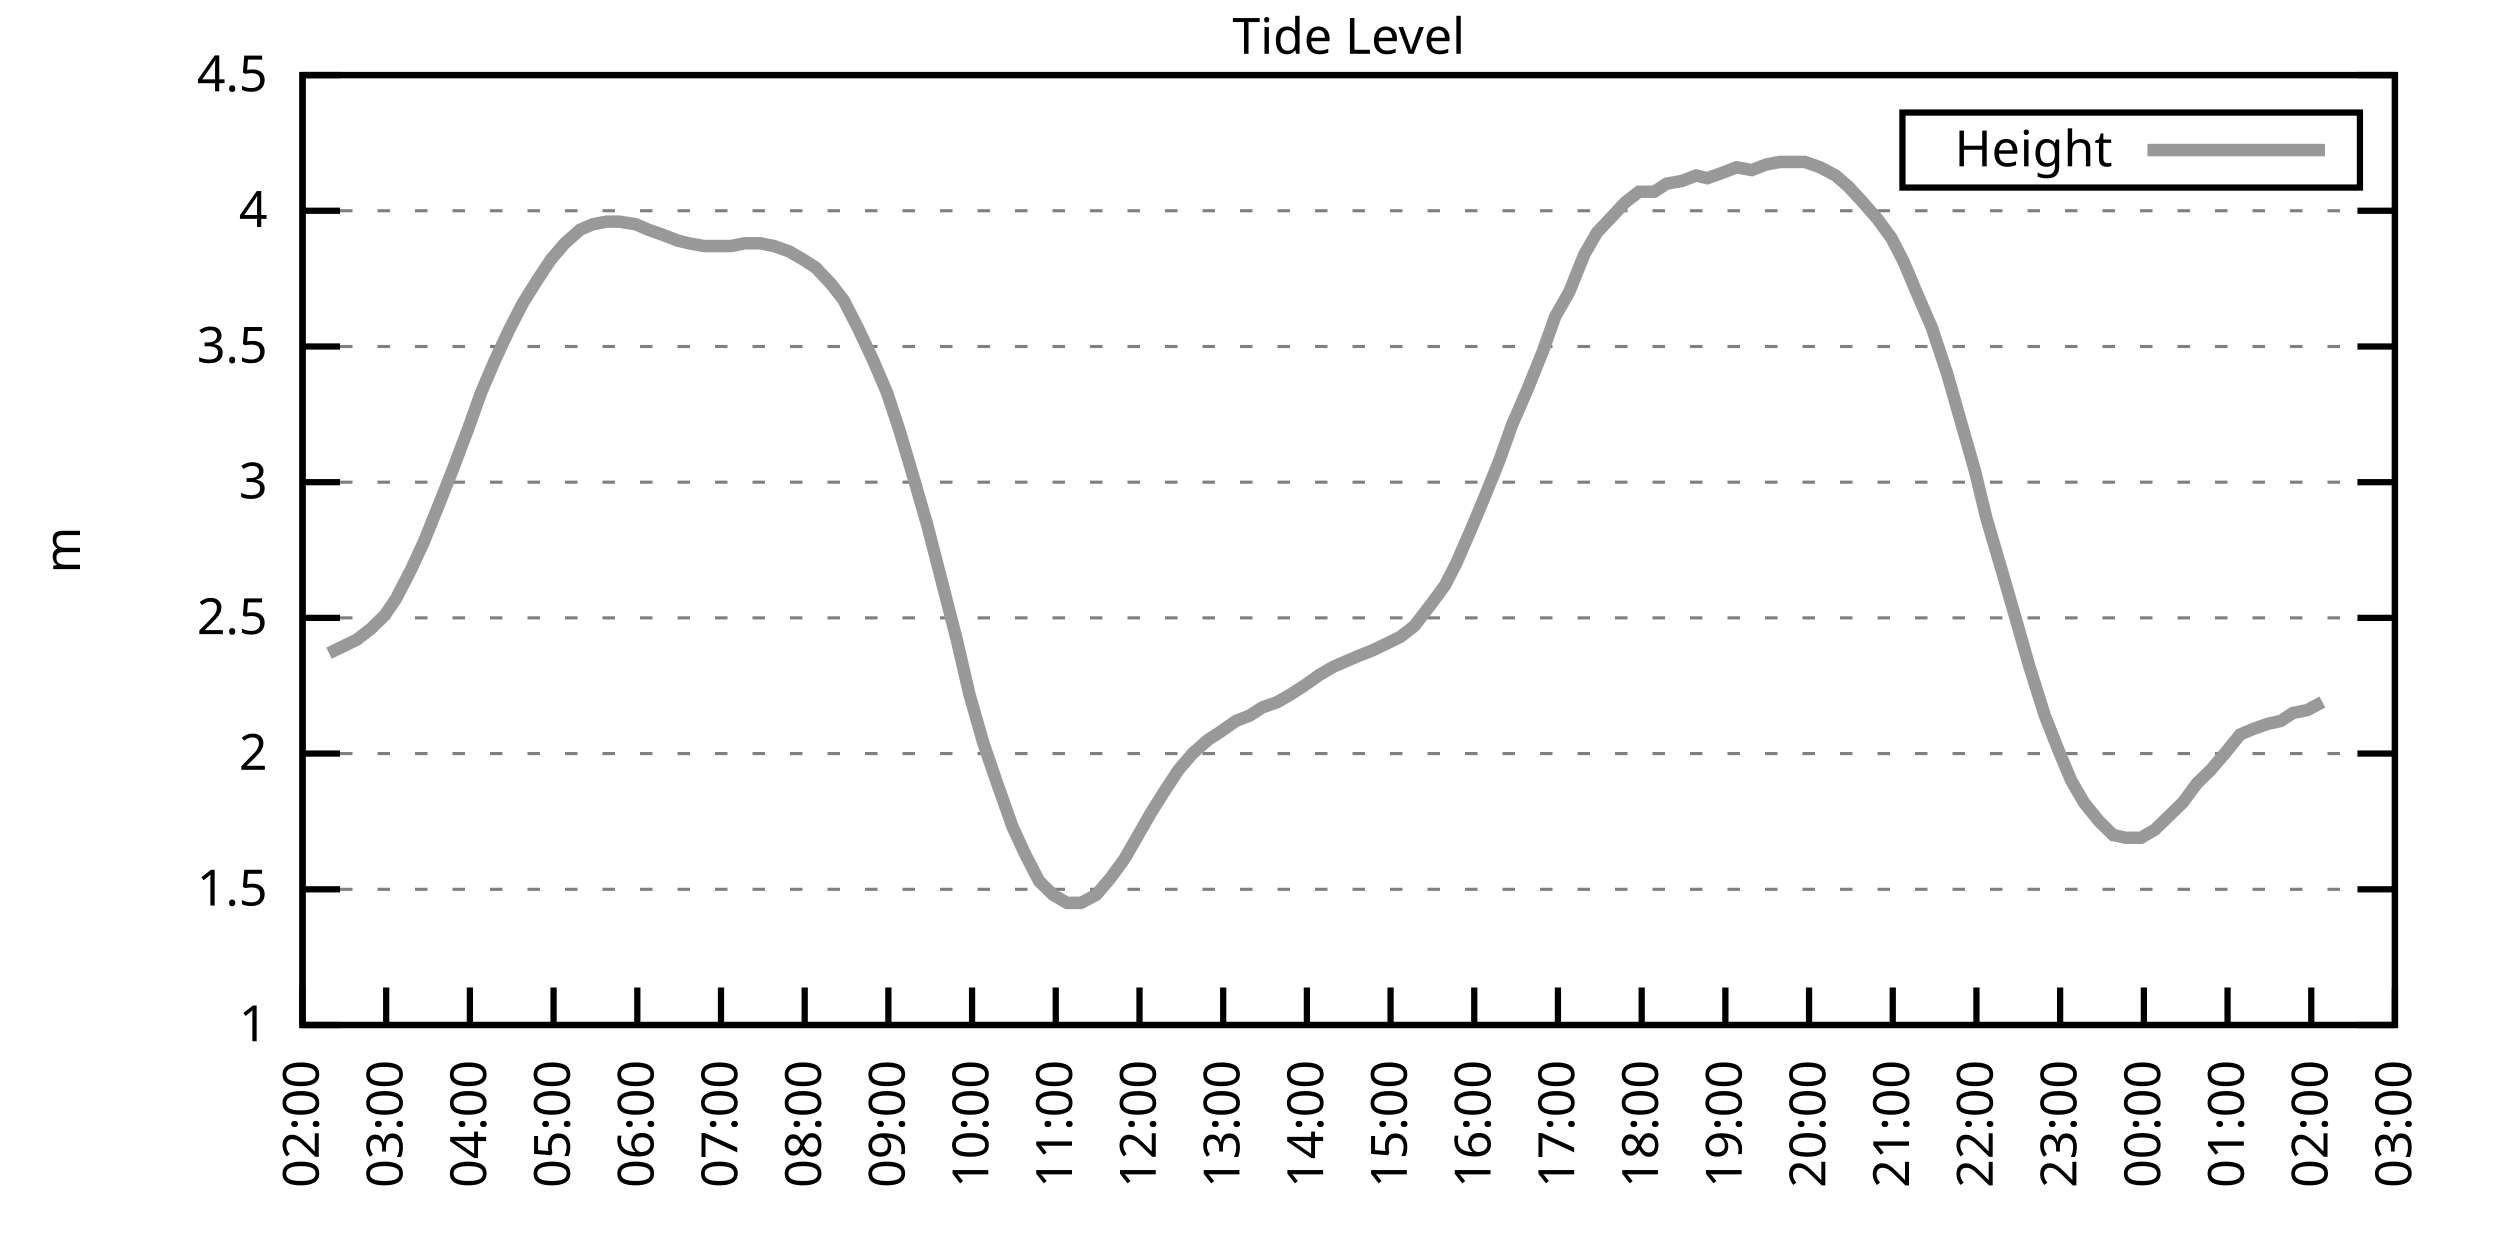
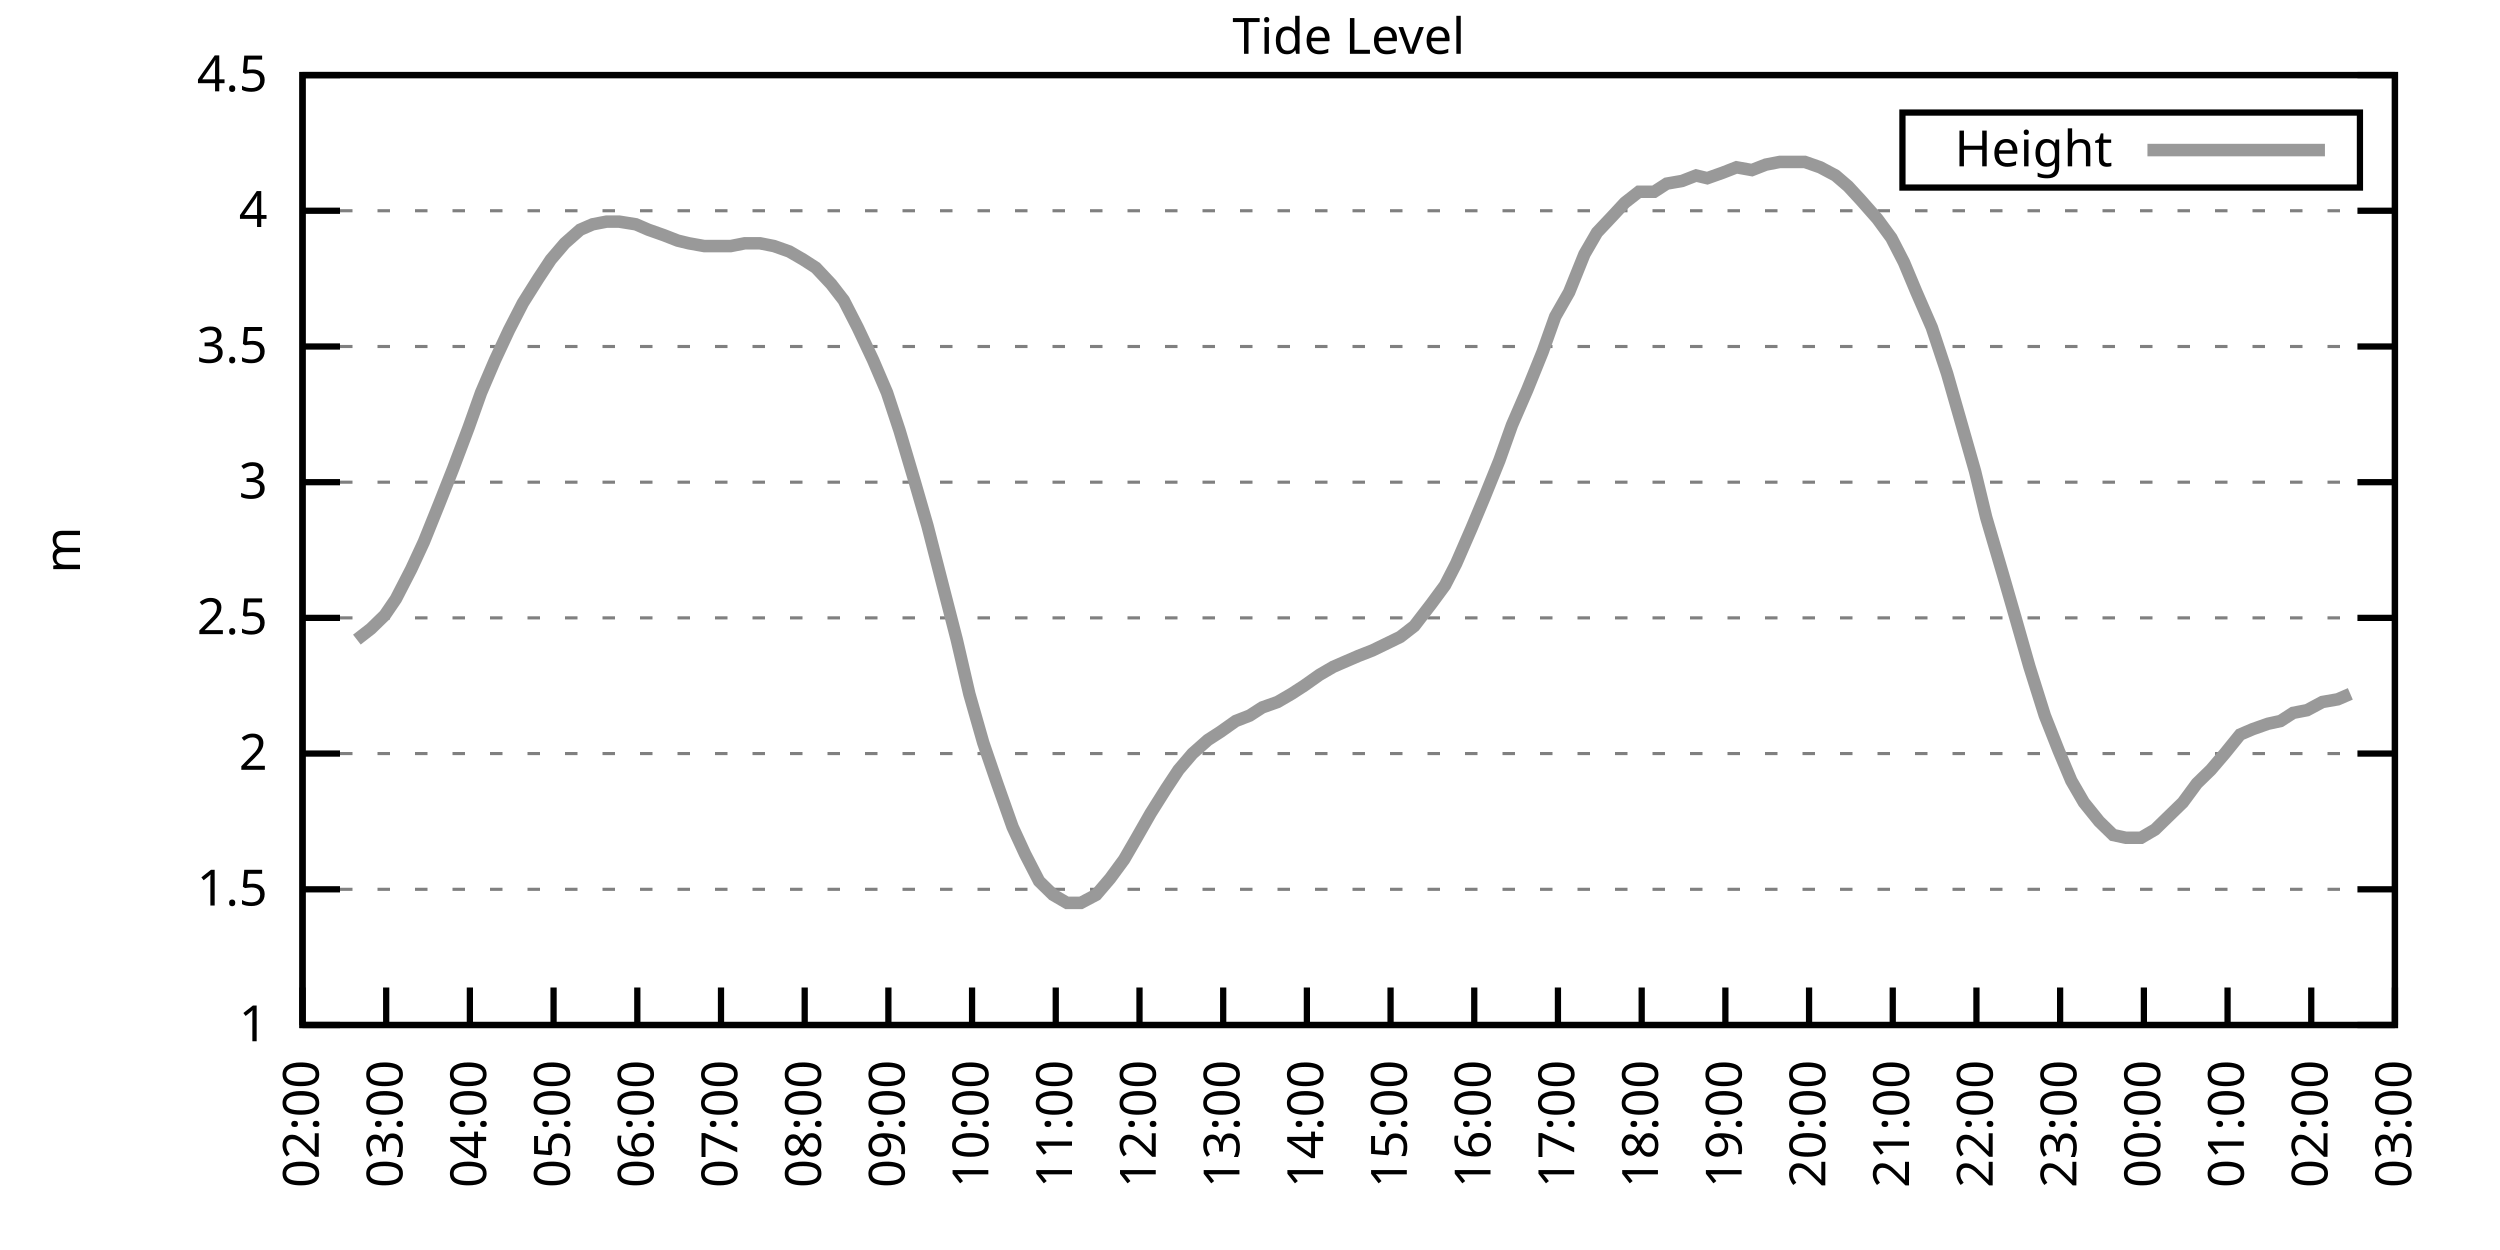
<svg xmlns="http://www.w3.org/2000/svg" xmlns:xlink="http://www.w3.org/1999/xlink" width="400" height="200" viewBox="0 0 400 200">
  <g id="gnuplot_canvas">
    <rect x="0" y="0" width="400" height="200" fill="none" />
    <defs>
      <circle id="gpDot" r="0.5" stroke-width="0.5" stroke="currentColor" />
      <path id="gpPt0" stroke-width="0.333" stroke="currentColor" d="M-1,0 h2 M0,-1 v2" />
      <path id="gpPt1" stroke-width="0.333" stroke="currentColor" d="M-1,-1 L1,1 M1,-1 L-1,1" />
      <path id="gpPt2" stroke-width="0.333" stroke="currentColor" d="M-1,0 L1,0 M0,-1 L0,1 M-1,-1 L1,1 M-1,1 L1,-1" />
      <rect id="gpPt3" stroke-width="0.333" stroke="currentColor" x="-1" y="-1" width="2" height="2" />
      <rect id="gpPt4" stroke-width="0.333" stroke="currentColor" fill="currentColor" x="-1" y="-1" width="2" height="2" />
      <circle id="gpPt5" stroke-width="0.333" stroke="currentColor" cx="0" cy="0" r="1" />
      <use xlink:href="#gpPt5" id="gpPt6" fill="currentColor" stroke="none" />
      <path id="gpPt7" stroke-width="0.333" stroke="currentColor" d="M0,-1.33 L-1.33,0.67 L1.33,0.67 z" />
      <use xlink:href="#gpPt7" id="gpPt8" fill="currentColor" stroke="none" />
      <use xlink:href="#gpPt7" id="gpPt9" stroke="currentColor" transform="rotate(180)" />
      <use xlink:href="#gpPt9" id="gpPt10" fill="currentColor" stroke="none" />
      <use xlink:href="#gpPt3" id="gpPt11" stroke="currentColor" transform="rotate(45)" />
      <use xlink:href="#gpPt11" id="gpPt12" fill="currentColor" stroke="none" />
      <path id="gpPt13" stroke-width="0.333" stroke="currentColor" d="M0,1.330 L1.265,0.411 L0.782,-1.067 L-0.782,-1.076 L-1.265,0.411 z" />
      <use xlink:href="#gpPt13" id="gpPt14" fill="currentColor" stroke="none" />
      <filter id="textbox" filterUnits="objectBoundingBox" x="0" y="0" height="1" width="1">
        <feFlood flood-color="white" flood-opacity="1" result="bgnd" />
        <feComposite in="SourceGraphic" in2="bgnd" operator="atop" />
      </filter>
      <filter id="greybox" filterUnits="objectBoundingBox" x="0" y="0" height="1" width="1">
        <feFlood flood-color="lightgrey" flood-opacity="1" result="grey" />
        <feComposite in="SourceGraphic" in2="grey" operator="atop" />
      </filter>
    </defs>
    <g fill="none" color="white" stroke="currentColor" stroke-width="1.00" stroke-linecap="butt" stroke-linejoin="miter">
</g>
    <g fill="none" color="black" stroke="currentColor" stroke-width="1.00" stroke-linecap="butt" stroke-linejoin="miter">
      <g stroke="none" shape-rendering="crispEdges">
        <polygon fill="rgb(255, 255, 255)" points="48.40,164.00 383.18,164.00 383.18,12.02 48.40,12.02 " />
      </g>
    </g>
    <g fill="none" color="black" stroke="currentColor" stroke-width="1.00" stroke-linecap="butt" stroke-linejoin="miter">
</g>
    <g fill="none" color="black" stroke="black" stroke-width="0.50" stroke-linecap="butt" stroke-linejoin="miter">
</g>
    <g fill="none" color="gray" stroke="currentColor" stroke-width="0.50" stroke-linecap="butt" stroke-linejoin="miter">
      <path stroke="gray" stroke-dasharray="2,4" class="gridline" d="M48.40,164.00 L383.19,164.00  " />
    </g>
    <g fill="none" color="gray" stroke="gray" stroke-width="1.00" stroke-linecap="butt" stroke-linejoin="miter">
</g>
    <g fill="none" color="black" stroke="currentColor" stroke-width="1.00" stroke-linecap="butt" stroke-linejoin="miter">
      <path stroke="black" d="M48.40,164.00 L54.40,164.00 M383.19,164.00 L377.19,164.00  " />
      <g transform="translate(42.80,166.60)" stroke="none" fill="black" font-family="Sans" font-size="8.00" text-anchor="end">
        <text>
          <tspan font-family="Sans"> 1</tspan>
        </text>
      </g>
    </g>
    <g fill="none" color="black" stroke="currentColor" stroke-width="1.00" stroke-linecap="butt" stroke-linejoin="miter">
</g>
    <g fill="none" color="black" stroke="black" stroke-width="0.50" stroke-linecap="butt" stroke-linejoin="miter">
</g>
    <g fill="none" color="gray" stroke="currentColor" stroke-width="0.50" stroke-linecap="butt" stroke-linejoin="miter">
      <path stroke="gray" stroke-dasharray="2,4" class="gridline" d="M48.40,142.29 L383.19,142.29  " />
    </g>
    <g fill="none" color="gray" stroke="gray" stroke-width="1.00" stroke-linecap="butt" stroke-linejoin="miter">
</g>
    <g fill="none" color="black" stroke="currentColor" stroke-width="1.00" stroke-linecap="butt" stroke-linejoin="miter">
      <path stroke="black" d="M48.40,142.29 L54.40,142.29 M383.19,142.29 L377.19,142.29  " />
      <g transform="translate(42.80,144.89)" stroke="none" fill="black" font-family="Sans" font-size="8.00" text-anchor="end">
        <text>
          <tspan font-family="Sans"> 1.5</tspan>
        </text>
      </g>
    </g>
    <g fill="none" color="black" stroke="currentColor" stroke-width="1.00" stroke-linecap="butt" stroke-linejoin="miter">
</g>
    <g fill="none" color="black" stroke="black" stroke-width="0.50" stroke-linecap="butt" stroke-linejoin="miter">
</g>
    <g fill="none" color="gray" stroke="currentColor" stroke-width="0.50" stroke-linecap="butt" stroke-linejoin="miter">
      <path stroke="gray" stroke-dasharray="2,4" class="gridline" d="M48.40,120.57 L383.19,120.57  " />
    </g>
    <g fill="none" color="gray" stroke="gray" stroke-width="1.00" stroke-linecap="butt" stroke-linejoin="miter">
</g>
    <g fill="none" color="black" stroke="currentColor" stroke-width="1.00" stroke-linecap="butt" stroke-linejoin="miter">
      <path stroke="black" d="M48.40,120.57 L54.40,120.57 M383.19,120.57 L377.19,120.57  " />
      <g transform="translate(42.80,123.17)" stroke="none" fill="black" font-family="Sans" font-size="8.00" text-anchor="end">
        <text>
          <tspan font-family="Sans"> 2</tspan>
        </text>
      </g>
    </g>
    <g fill="none" color="black" stroke="currentColor" stroke-width="1.00" stroke-linecap="butt" stroke-linejoin="miter">
</g>
    <g fill="none" color="black" stroke="black" stroke-width="0.50" stroke-linecap="butt" stroke-linejoin="miter">
</g>
    <g fill="none" color="gray" stroke="currentColor" stroke-width="0.50" stroke-linecap="butt" stroke-linejoin="miter">
      <path stroke="gray" stroke-dasharray="2,4" class="gridline" d="M48.40,98.86 L383.19,98.86  " />
    </g>
    <g fill="none" color="gray" stroke="gray" stroke-width="1.00" stroke-linecap="butt" stroke-linejoin="miter">
</g>
    <g fill="none" color="black" stroke="currentColor" stroke-width="1.00" stroke-linecap="butt" stroke-linejoin="miter">
      <path stroke="black" d="M48.40,98.86 L54.40,98.86 M383.19,98.86 L377.19,98.86  " />
      <g transform="translate(42.80,101.46)" stroke="none" fill="black" font-family="Sans" font-size="8.00" text-anchor="end">
        <text>
          <tspan font-family="Sans"> 2.5</tspan>
        </text>
      </g>
    </g>
    <g fill="none" color="black" stroke="currentColor" stroke-width="1.00" stroke-linecap="butt" stroke-linejoin="miter">
</g>
    <g fill="none" color="black" stroke="black" stroke-width="0.50" stroke-linecap="butt" stroke-linejoin="miter">
</g>
    <g fill="none" color="gray" stroke="currentColor" stroke-width="0.50" stroke-linecap="butt" stroke-linejoin="miter">
      <path stroke="gray" stroke-dasharray="2,4" class="gridline" d="M48.40,77.15 L383.19,77.15  " />
    </g>
    <g fill="none" color="gray" stroke="gray" stroke-width="1.00" stroke-linecap="butt" stroke-linejoin="miter">
</g>
    <g fill="none" color="black" stroke="currentColor" stroke-width="1.00" stroke-linecap="butt" stroke-linejoin="miter">
      <path stroke="black" d="M48.40,77.15 L54.40,77.15 M383.19,77.15 L377.19,77.15  " />
      <g transform="translate(42.80,79.75)" stroke="none" fill="black" font-family="Sans" font-size="8.00" text-anchor="end">
        <text>
          <tspan font-family="Sans"> 3</tspan>
        </text>
      </g>
    </g>
    <g fill="none" color="black" stroke="currentColor" stroke-width="1.00" stroke-linecap="butt" stroke-linejoin="miter">
</g>
    <g fill="none" color="black" stroke="black" stroke-width="0.50" stroke-linecap="butt" stroke-linejoin="miter">
</g>
    <g fill="none" color="gray" stroke="currentColor" stroke-width="0.50" stroke-linecap="butt" stroke-linejoin="miter">
      <path stroke="gray" stroke-dasharray="2,4" class="gridline" d="M48.40,55.44 L383.19,55.44  " />
    </g>
    <g fill="none" color="gray" stroke="gray" stroke-width="1.00" stroke-linecap="butt" stroke-linejoin="miter">
</g>
    <g fill="none" color="black" stroke="currentColor" stroke-width="1.00" stroke-linecap="butt" stroke-linejoin="miter">
      <path stroke="black" d="M48.40,55.44 L54.40,55.44 M383.19,55.44 L377.19,55.44  " />
      <g transform="translate(42.80,58.04)" stroke="none" fill="black" font-family="Sans" font-size="8.00" text-anchor="end">
        <text>
          <tspan font-family="Sans"> 3.5</tspan>
        </text>
      </g>
    </g>
    <g fill="none" color="black" stroke="currentColor" stroke-width="1.00" stroke-linecap="butt" stroke-linejoin="miter">
</g>
    <g fill="none" color="black" stroke="black" stroke-width="0.50" stroke-linecap="butt" stroke-linejoin="miter">
</g>
    <g fill="none" color="gray" stroke="currentColor" stroke-width="0.50" stroke-linecap="butt" stroke-linejoin="miter">
      <path stroke="gray" stroke-dasharray="2,4" class="gridline" d="M48.40,33.72 L383.19,33.72  " />
    </g>
    <g fill="none" color="gray" stroke="gray" stroke-width="1.00" stroke-linecap="butt" stroke-linejoin="miter">
</g>
    <g fill="none" color="black" stroke="currentColor" stroke-width="1.00" stroke-linecap="butt" stroke-linejoin="miter">
      <path stroke="black" d="M48.40,33.72 L54.40,33.72 M383.19,33.72 L377.19,33.72  " />
      <g transform="translate(42.80,36.32)" stroke="none" fill="black" font-family="Sans" font-size="8.00" text-anchor="end">
        <text>
          <tspan font-family="Sans"> 4</tspan>
        </text>
      </g>
    </g>
    <g fill="none" color="black" stroke="currentColor" stroke-width="1.00" stroke-linecap="butt" stroke-linejoin="miter">
</g>
    <g fill="none" color="black" stroke="black" stroke-width="0.50" stroke-linecap="butt" stroke-linejoin="miter">
</g>
    <g fill="none" color="gray" stroke="currentColor" stroke-width="0.50" stroke-linecap="butt" stroke-linejoin="miter">
      <path stroke="gray" stroke-dasharray="2,4" class="gridline" d="M48.40,12.01 L383.19,12.01  " />
    </g>
    <g fill="none" color="gray" stroke="gray" stroke-width="1.00" stroke-linecap="butt" stroke-linejoin="miter">
</g>
    <g fill="none" color="black" stroke="currentColor" stroke-width="1.00" stroke-linecap="butt" stroke-linejoin="miter">
      <path stroke="black" d="M48.40,12.01 L54.40,12.01 M383.19,12.01 L377.19,12.01  " />
      <g transform="translate(42.80,14.61)" stroke="none" fill="black" font-family="Sans" font-size="8.00" text-anchor="end">
        <text>
          <tspan font-family="Sans"> 4.5</tspan>
        </text>
      </g>
    </g>
    <g fill="none" color="black" stroke="currentColor" stroke-width="1.00" stroke-linecap="butt" stroke-linejoin="miter">
      <path stroke="black" d="M48.40,164.00 L48.40,158.00  " />
      <g transform="translate(51.00,169.60) rotate(270.00)" stroke="none" fill="black" font-family="Sans" font-size="8.00" text-anchor="end">
        <text>
          <tspan font-family="Sans">02:00</tspan>
        </text>
      </g>
    </g>
    <g fill="none" color="black" stroke="currentColor" stroke-width="1.00" stroke-linecap="butt" stroke-linejoin="miter">
      <path stroke="black" d="M61.79,164.00 L61.79,158.00  " />
      <g transform="translate(64.39,169.60) rotate(270.00)" stroke="none" fill="black" font-family="Sans" font-size="8.00" text-anchor="end">
        <text>
          <tspan font-family="Sans">03:00</tspan>
        </text>
      </g>
    </g>
    <g fill="none" color="black" stroke="currentColor" stroke-width="1.00" stroke-linecap="butt" stroke-linejoin="miter">
      <path stroke="black" d="M75.18,164.00 L75.18,158.00  " />
      <g transform="translate(77.78,169.60) rotate(270.00)" stroke="none" fill="black" font-family="Sans" font-size="8.00" text-anchor="end">
        <text>
          <tspan font-family="Sans">04:00</tspan>
        </text>
      </g>
    </g>
    <g fill="none" color="black" stroke="currentColor" stroke-width="1.00" stroke-linecap="butt" stroke-linejoin="miter">
      <path stroke="black" d="M88.57,164.00 L88.57,158.00  " />
      <g transform="translate(91.17,169.60) rotate(270.00)" stroke="none" fill="black" font-family="Sans" font-size="8.00" text-anchor="end">
        <text>
          <tspan font-family="Sans">05:00</tspan>
        </text>
      </g>
    </g>
    <g fill="none" color="black" stroke="currentColor" stroke-width="1.00" stroke-linecap="butt" stroke-linejoin="miter">
      <path stroke="black" d="M101.97,164.00 L101.97,158.00  " />
      <g transform="translate(104.57,169.60) rotate(270.00)" stroke="none" fill="black" font-family="Sans" font-size="8.00" text-anchor="end">
        <text>
          <tspan font-family="Sans">06:00</tspan>
        </text>
      </g>
    </g>
    <g fill="none" color="black" stroke="currentColor" stroke-width="1.00" stroke-linecap="butt" stroke-linejoin="miter">
      <path stroke="black" d="M115.36,164.00 L115.36,158.00  " />
      <g transform="translate(117.96,169.60) rotate(270.00)" stroke="none" fill="black" font-family="Sans" font-size="8.00" text-anchor="end">
        <text>
          <tspan font-family="Sans">07:00</tspan>
        </text>
      </g>
    </g>
    <g fill="none" color="black" stroke="currentColor" stroke-width="1.00" stroke-linecap="butt" stroke-linejoin="miter">
      <path stroke="black" d="M128.75,164.00 L128.75,158.00  " />
      <g transform="translate(131.35,169.60) rotate(270.00)" stroke="none" fill="black" font-family="Sans" font-size="8.00" text-anchor="end">
        <text>
          <tspan font-family="Sans">08:00</tspan>
        </text>
      </g>
    </g>
    <g fill="none" color="black" stroke="currentColor" stroke-width="1.00" stroke-linecap="butt" stroke-linejoin="miter">
      <path stroke="black" d="M142.14,164.00 L142.14,158.00  " />
      <g transform="translate(144.74,169.60) rotate(270.00)" stroke="none" fill="black" font-family="Sans" font-size="8.00" text-anchor="end">
        <text>
          <tspan font-family="Sans">09:00</tspan>
        </text>
      </g>
    </g>
    <g fill="none" color="black" stroke="currentColor" stroke-width="1.00" stroke-linecap="butt" stroke-linejoin="miter">
      <path stroke="black" d="M155.53,164.00 L155.53,158.00  " />
      <g transform="translate(158.13,169.60) rotate(270.00)" stroke="none" fill="black" font-family="Sans" font-size="8.00" text-anchor="end">
        <text>
          <tspan font-family="Sans">10:00</tspan>
        </text>
      </g>
    </g>
    <g fill="none" color="black" stroke="currentColor" stroke-width="1.00" stroke-linecap="butt" stroke-linejoin="miter">
      <path stroke="black" d="M168.92,164.00 L168.92,158.00  " />
      <g transform="translate(171.52,169.60) rotate(270.00)" stroke="none" fill="black" font-family="Sans" font-size="8.00" text-anchor="end">
        <text>
          <tspan font-family="Sans">11:00</tspan>
        </text>
      </g>
    </g>
    <g fill="none" color="black" stroke="currentColor" stroke-width="1.00" stroke-linecap="butt" stroke-linejoin="miter">
      <path stroke="black" d="M182.32,164.00 L182.32,158.00  " />
      <g transform="translate(184.92,169.60) rotate(270.00)" stroke="none" fill="black" font-family="Sans" font-size="8.00" text-anchor="end">
        <text>
          <tspan font-family="Sans">12:00</tspan>
        </text>
      </g>
    </g>
    <g fill="none" color="black" stroke="currentColor" stroke-width="1.00" stroke-linecap="butt" stroke-linejoin="miter">
      <path stroke="black" d="M195.71,164.00 L195.71,158.00  " />
      <g transform="translate(198.31,169.60) rotate(270.00)" stroke="none" fill="black" font-family="Sans" font-size="8.00" text-anchor="end">
        <text>
          <tspan font-family="Sans">13:00</tspan>
        </text>
      </g>
    </g>
    <g fill="none" color="black" stroke="currentColor" stroke-width="1.00" stroke-linecap="butt" stroke-linejoin="miter">
      <path stroke="black" d="M209.10,164.00 L209.10,158.00  " />
      <g transform="translate(211.70,169.60) rotate(270.00)" stroke="none" fill="black" font-family="Sans" font-size="8.00" text-anchor="end">
        <text>
          <tspan font-family="Sans">14:00</tspan>
        </text>
      </g>
    </g>
    <g fill="none" color="black" stroke="currentColor" stroke-width="1.00" stroke-linecap="butt" stroke-linejoin="miter">
      <path stroke="black" d="M222.49,164.00 L222.49,158.00  " />
      <g transform="translate(225.09,169.60) rotate(270.00)" stroke="none" fill="black" font-family="Sans" font-size="8.00" text-anchor="end">
        <text>
          <tspan font-family="Sans">15:00</tspan>
        </text>
      </g>
    </g>
    <g fill="none" color="black" stroke="currentColor" stroke-width="1.00" stroke-linecap="butt" stroke-linejoin="miter">
      <path stroke="black" d="M235.88,164.00 L235.88,158.00  " />
      <g transform="translate(238.48,169.60) rotate(270.00)" stroke="none" fill="black" font-family="Sans" font-size="8.00" text-anchor="end">
        <text>
          <tspan font-family="Sans">16:00</tspan>
        </text>
      </g>
    </g>
    <g fill="none" color="black" stroke="currentColor" stroke-width="1.00" stroke-linecap="butt" stroke-linejoin="miter">
      <path stroke="black" d="M249.27,164.00 L249.27,158.00  " />
      <g transform="translate(251.87,169.60) rotate(270.00)" stroke="none" fill="black" font-family="Sans" font-size="8.00" text-anchor="end">
        <text>
          <tspan font-family="Sans">17:00</tspan>
        </text>
      </g>
    </g>
    <g fill="none" color="black" stroke="currentColor" stroke-width="1.00" stroke-linecap="butt" stroke-linejoin="miter">
      <path stroke="black" d="M262.67,164.00 L262.67,158.00  " />
      <g transform="translate(265.27,169.60) rotate(270.00)" stroke="none" fill="black" font-family="Sans" font-size="8.00" text-anchor="end">
        <text>
          <tspan font-family="Sans">18:00</tspan>
        </text>
      </g>
    </g>
    <g fill="none" color="black" stroke="currentColor" stroke-width="1.00" stroke-linecap="butt" stroke-linejoin="miter">
      <path stroke="black" d="M276.06,164.00 L276.06,158.00  " />
      <g transform="translate(278.66,169.60) rotate(270.00)" stroke="none" fill="black" font-family="Sans" font-size="8.00" text-anchor="end">
        <text>
          <tspan font-family="Sans">19:00</tspan>
        </text>
      </g>
    </g>
    <g fill="none" color="black" stroke="currentColor" stroke-width="1.00" stroke-linecap="butt" stroke-linejoin="miter">
      <path stroke="black" d="M289.45,164.00 L289.45,158.00  " />
      <g transform="translate(292.05,169.60) rotate(270.00)" stroke="none" fill="black" font-family="Sans" font-size="8.00" text-anchor="end">
        <text>
          <tspan font-family="Sans">20:00</tspan>
        </text>
      </g>
    </g>
    <g fill="none" color="black" stroke="currentColor" stroke-width="1.00" stroke-linecap="butt" stroke-linejoin="miter">
      <path stroke="black" d="M302.84,164.00 L302.84,158.00  " />
      <g transform="translate(305.44,169.60) rotate(270.00)" stroke="none" fill="black" font-family="Sans" font-size="8.00" text-anchor="end">
        <text>
          <tspan font-family="Sans">21:00</tspan>
        </text>
      </g>
    </g>
    <g fill="none" color="black" stroke="currentColor" stroke-width="1.00" stroke-linecap="butt" stroke-linejoin="miter">
      <path stroke="black" d="M316.23,164.00 L316.23,158.00  " />
      <g transform="translate(318.83,169.60) rotate(270.00)" stroke="none" fill="black" font-family="Sans" font-size="8.00" text-anchor="end">
        <text>
          <tspan font-family="Sans">22:00</tspan>
        </text>
      </g>
    </g>
    <g fill="none" color="black" stroke="currentColor" stroke-width="1.00" stroke-linecap="butt" stroke-linejoin="miter">
      <path stroke="black" d="M329.62,164.00 L329.62,158.00  " />
      <g transform="translate(332.22,169.60) rotate(270.00)" stroke="none" fill="black" font-family="Sans" font-size="8.00" text-anchor="end">
        <text>
          <tspan font-family="Sans">23:00</tspan>
        </text>
      </g>
    </g>
    <g fill="none" color="black" stroke="currentColor" stroke-width="1.00" stroke-linecap="butt" stroke-linejoin="miter">
      <path stroke="black" d="M343.02,164.00 L343.02,158.00  " />
      <g transform="translate(345.62,169.60) rotate(270.00)" stroke="none" fill="black" font-family="Sans" font-size="8.00" text-anchor="end">
        <text>
          <tspan font-family="Sans">00:00</tspan>
        </text>
      </g>
    </g>
    <g fill="none" color="black" stroke="currentColor" stroke-width="1.00" stroke-linecap="butt" stroke-linejoin="miter">
      <path stroke="black" d="M356.41,164.00 L356.41,158.00  " />
      <g transform="translate(359.01,169.60) rotate(270.00)" stroke="none" fill="black" font-family="Sans" font-size="8.00" text-anchor="end">
        <text>
          <tspan font-family="Sans">01:00</tspan>
        </text>
      </g>
    </g>
    <g fill="none" color="black" stroke="currentColor" stroke-width="1.00" stroke-linecap="butt" stroke-linejoin="miter">
      <path stroke="black" d="M369.80,164.00 L369.80,158.00  " />
      <g transform="translate(372.40,169.60) rotate(270.00)" stroke="none" fill="black" font-family="Sans" font-size="8.00" text-anchor="end">
        <text>
          <tspan font-family="Sans">02:00</tspan>
        </text>
      </g>
    </g>
    <g fill="none" color="black" stroke="currentColor" stroke-width="1.00" stroke-linecap="butt" stroke-linejoin="miter">
      <path stroke="black" d="M383.19,164.00 L383.19,158.00  " />
      <g transform="translate(385.79,169.60) rotate(270.00)" stroke="none" fill="black" font-family="Sans" font-size="8.00" text-anchor="end">
        <text>
          <tspan font-family="Sans">03:00</tspan>
        </text>
      </g>
    </g>
    <g fill="none" color="black" stroke="currentColor" stroke-width="1.00" stroke-linecap="butt" stroke-linejoin="miter">
</g>
    <g fill="none" color="black" stroke="currentColor" stroke-width="1.00" stroke-linecap="butt" stroke-linejoin="miter">
      <path stroke="black" d="M48.40,12.01 L48.40,164.00 L383.19,164.00 L383.19,12.01 L48.40,12.01 Z  " />
    </g>
    <g fill="none" color="black" stroke="currentColor" stroke-width="1.00" stroke-linecap="butt" stroke-linejoin="miter">
</g>
    <g fill="none" color="black" stroke="currentColor" stroke-width="1.00" stroke-linecap="butt" stroke-linejoin="miter">
      <path stroke="black" d="M304.39,30.01 L304.39,18.01 L377.59,18.01 L377.59,30.01 L304.39,30.01 Z  " />
    </g>
    <g id="Tide_level_plot_1">
      <g fill="none" color="white" stroke="black" stroke-width="2.00" stroke-linecap="butt" stroke-linejoin="miter">
</g>
      <g fill="none" color="black" stroke="currentColor" stroke-width="2.00" stroke-linecap="butt" stroke-linejoin="miter">
        <g transform="translate(337.99,26.61)" stroke="none" fill="black" font-family="Sans" font-size="8.00" text-anchor="end">
          <text>
            <tspan font-family="Sans">Height</tspan>
          </text>
        </g>
      </g>
      <g fill="none" color="black" stroke="currentColor" stroke-width="2.00" stroke-linecap="butt" stroke-linejoin="miter">
-         <path stroke="rgb(153, 153, 153)" d="M343.59,24.01 L371.99,24.01 M52.64,104.51 L54.43,103.64 L57.10,102.34 L59.34,100.60 L61.57,98.43 L63.35,95.82   L65.81,91.04 L67.82,86.70 L70.27,80.62 L72.50,74.98 L74.96,68.46 L76.97,62.82 L79.20,57.61 L81.43,52.83   L83.66,48.49 L86.12,44.58 L88.13,41.54 L90.36,38.93 L92.82,36.76 L94.82,35.89 L97.06,35.46 L99.06,35.46   L101.74,35.89 L103.75,36.76 L106.21,37.63 L108.44,38.50 L110.22,38.93 L112.68,39.37 L114.69,39.37 L116.92,39.37   L119.15,38.93 L121.61,38.93 L123.84,39.37 L126.29,40.24 L128.53,41.54 L130.54,42.84 L132.99,45.45 L135.00,48.05   L137.23,52.40 L139.69,57.61 L141.92,62.82 L143.93,68.90 L146.38,77.15 L148.39,84.10 L150.62,92.78 L153.08,102.34   L155.09,111.02 L157.32,118.84 L159.55,125.35 L162.01,132.30 L164.01,136.64 L166.25,140.98 L168.48,143.16 L170.71,144.46   L172.94,144.46 L175.40,143.16 L177.63,140.55 L179.86,137.51 L181.87,134.04 L184.10,130.13 L186.56,126.22 L188.57,123.18   L190.80,120.57 L193.25,118.40 L195.26,117.10 L197.72,115.36 L199.95,114.49 L201.96,113.19 L204.41,112.32 L206.64,111.02   L208.65,109.72 L211.11,107.98 L213.34,106.68 L215.35,105.81 L217.36,104.94 L219.59,104.07 L222.27,102.77 L224.05,101.90   L226.29,100.16 L228.96,96.69 L231.20,93.65 L232.98,90.18 L235.44,84.53 L237.44,79.75 L239.90,73.67 L241.91,68.03   L244.36,62.38 L246.82,56.30 L248.83,50.66 L251.06,46.75 L253.51,40.67 L255.52,37.20 L257.98,34.59 L259.99,32.42   L262.22,30.68 L264.67,30.68 L266.68,29.38 L269.14,28.95 L271.37,28.08 L273.16,28.51 L275.61,27.64 L277.84,26.77   L280.30,27.21 L282.53,26.34 L284.76,25.91 L286.99,25.91 L288.78,25.91 L291.23,26.77 L293.69,28.08 L295.70,29.81   L297.71,31.99 L300.39,35.03 L302.62,38.07 L304.63,41.97 L306.63,46.75 L309.09,52.40 L311.54,59.78 L313.78,67.59   L316.01,75.41 L317.79,82.79 L320.47,91.91 L322.48,98.86 L324.71,106.68 L327.17,114.49 L329.40,120.14 L331.41,124.92   L333.42,128.39 L335.87,131.43 L338.10,133.60 L340.11,134.04 L342.57,134.04 L344.80,132.73 L347.03,130.56 L349.26,128.39   L351.50,125.35 L353.73,123.18 L355.96,120.57 L358.42,117.53 L360.42,116.67 L362.88,115.80 L364.89,115.36 L366.90,114.06   L369.13,113.63 L371.58,112.32  " />
+         <path stroke="rgb(153, 153, 153)" d="M343.59,24.01 L371.99,24.01 M57.10,102.34 L59.34,100.60 L61.57,98.43 L63.35,95.82 L65.81,91.04 L67.82,86.70   L70.27,80.62 L72.50,74.98 L74.96,68.46 L76.97,62.82 L79.20,57.61 L81.43,52.83 L83.66,48.49 L86.12,44.58   L88.13,41.54 L90.36,38.93 L92.82,36.76 L94.82,35.89 L97.06,35.46 L99.06,35.46 L101.74,35.89 L103.75,36.76   L106.21,37.63 L108.44,38.50 L110.22,38.93 L112.68,39.37 L114.69,39.37 L116.92,39.37 L119.15,38.93 L121.61,38.93   L123.84,39.37 L126.29,40.24 L128.53,41.54 L130.54,42.84 L132.99,45.45 L135.00,48.05 L137.23,52.40 L139.69,57.61   L141.92,62.82 L143.93,68.90 L146.38,77.15 L148.39,84.10 L150.62,92.78 L153.08,102.34 L155.09,111.02 L157.32,118.84   L159.55,125.35 L162.01,132.30 L164.01,136.64 L166.25,140.98 L168.48,143.16 L170.71,144.46 L172.94,144.46 L175.40,143.16   L177.63,140.55 L179.86,137.51 L181.87,134.04 L184.10,130.13 L186.56,126.22 L188.57,123.18 L190.80,120.57 L193.25,118.40   L195.26,117.10 L197.72,115.36 L199.95,114.49 L201.96,113.19 L204.41,112.32 L206.64,111.02 L208.65,109.72 L211.11,107.98   L213.34,106.68 L215.35,105.81 L217.36,104.94 L219.59,104.07 L222.27,102.77 L224.05,101.90 L226.29,100.16 L228.96,96.69   L231.20,93.65 L232.98,90.18 L235.44,84.53 L237.44,79.75 L239.90,73.67 L241.91,68.03 L244.36,62.38 L246.82,56.30   L248.83,50.66 L251.06,46.75 L253.51,40.67 L255.52,37.20 L257.98,34.59 L259.99,32.42 L262.22,30.68 L264.67,30.68   L266.68,29.38 L269.14,28.95 L271.37,28.08 L273.16,28.51 L275.61,27.64 L277.84,26.77 L280.30,27.21 L282.53,26.34   L284.76,25.91 L286.99,25.91 L288.78,25.91 L291.23,26.77 L293.69,28.08 L295.70,29.81 L297.71,31.99 L300.39,35.03   L302.62,38.07 L304.63,41.97 L306.63,46.75 L309.09,52.40 L311.54,59.78 L313.78,67.59 L316.01,75.41 L317.79,82.79   L320.47,91.91 L322.48,98.86 L324.71,106.68 L327.17,114.49 L329.40,120.14 L331.41,124.92 L333.42,128.39 L335.87,131.43   L338.10,133.60 L340.11,134.04 L342.57,134.04 L344.80,132.73 L347.03,130.56 L349.26,128.39 L351.50,125.35 L353.73,123.18   L355.96,120.57 L358.42,117.53 L360.42,116.67 L362.88,115.80 L364.89,115.36 L366.90,114.06 L369.13,113.63 L371.58,112.32   L374.04,111.89 L376.05,111.02  " />
      </g>
    </g>
    <g fill="none" color="black" stroke="currentColor" stroke-width="2.00" stroke-linecap="butt" stroke-linejoin="miter">
</g>
    <g fill="none" color="black" stroke="black" stroke-width="1.00" stroke-linecap="butt" stroke-linejoin="miter">
</g>
    <g fill="none" color="black" stroke="currentColor" stroke-width="1.00" stroke-linecap="butt" stroke-linejoin="miter">
      <path stroke="black" d="M48.40,12.01 L48.40,164.00 L383.19,164.00 L383.19,12.01 L48.40,12.01 Z  " />
      <g transform="translate(12.80,88.01) rotate(270.00)" stroke="none" fill="black" font-family="Sans" font-size="8.00" text-anchor="middle">
        <text>
          <tspan font-family="Sans">m</tspan>
        </text>
      </g>
    </g>
    <g fill="none" color="black" stroke="currentColor" stroke-width="1.00" stroke-linecap="butt" stroke-linejoin="miter">
</g>
    <g fill="none" color="black" stroke="currentColor" stroke-width="1.00" stroke-linecap="butt" stroke-linejoin="miter">
      <g transform="translate(215.79,8.61)" stroke="none" fill="black" font-family="Sans" font-size="8.00" text-anchor="middle">
        <text>
          <tspan font-family="Sans">Tide Level</tspan>
        </text>
      </g>
    </g>
    <g fill="none" color="black" stroke="currentColor" stroke-width="1.00" stroke-linecap="butt" stroke-linejoin="miter">
</g>
  </g>
</svg>
